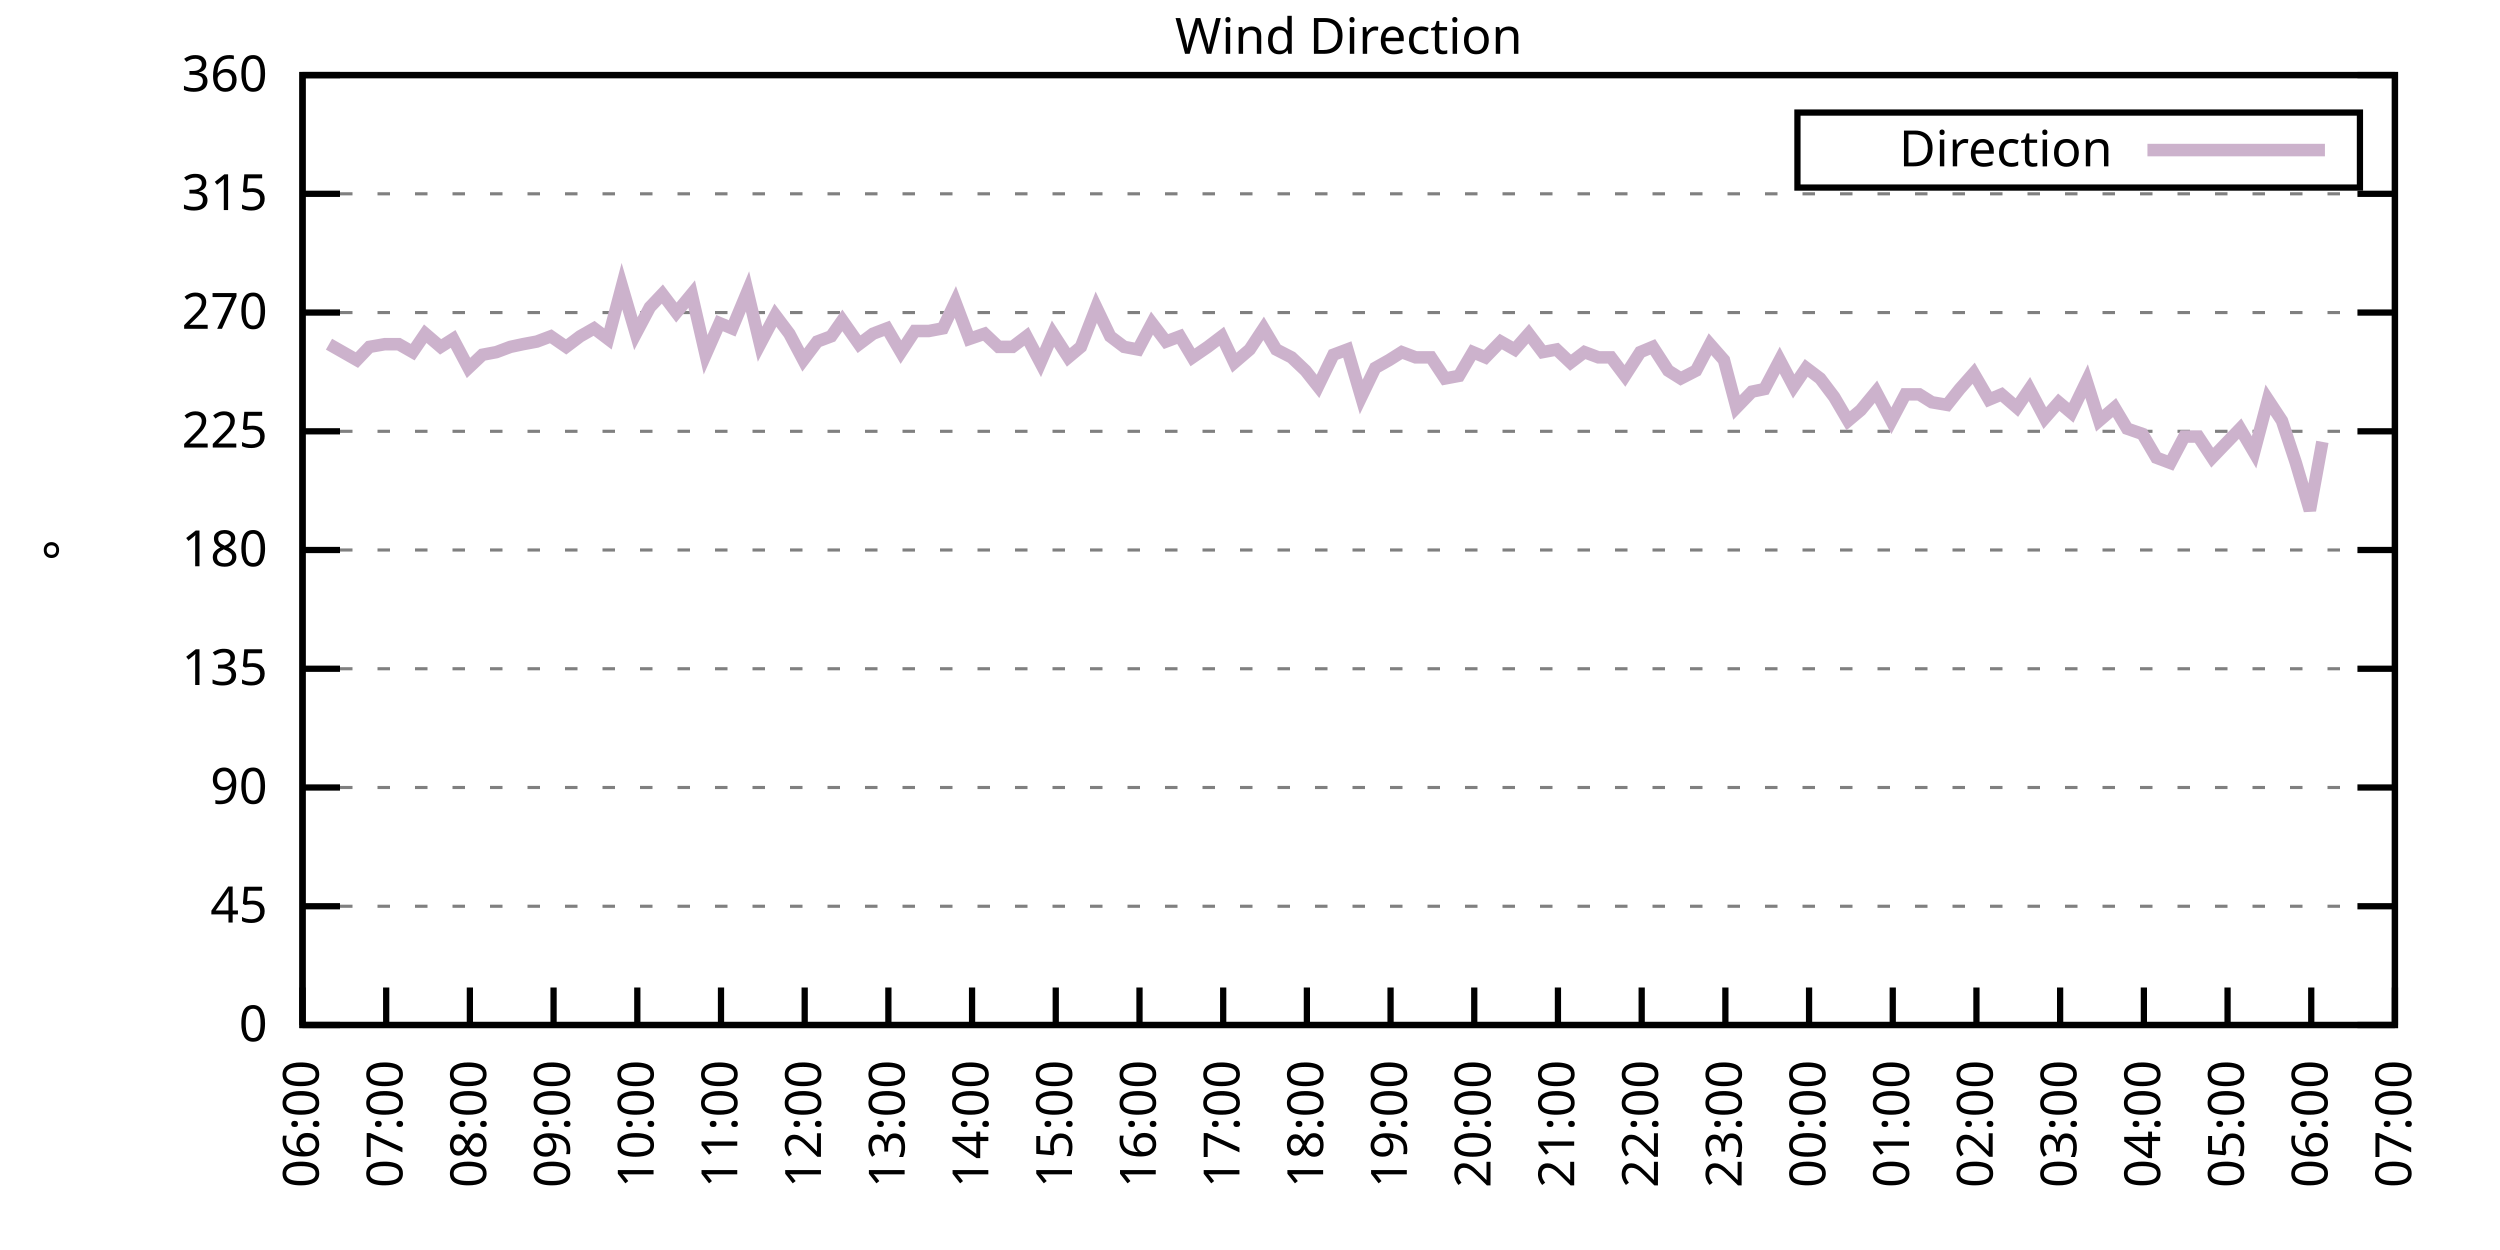
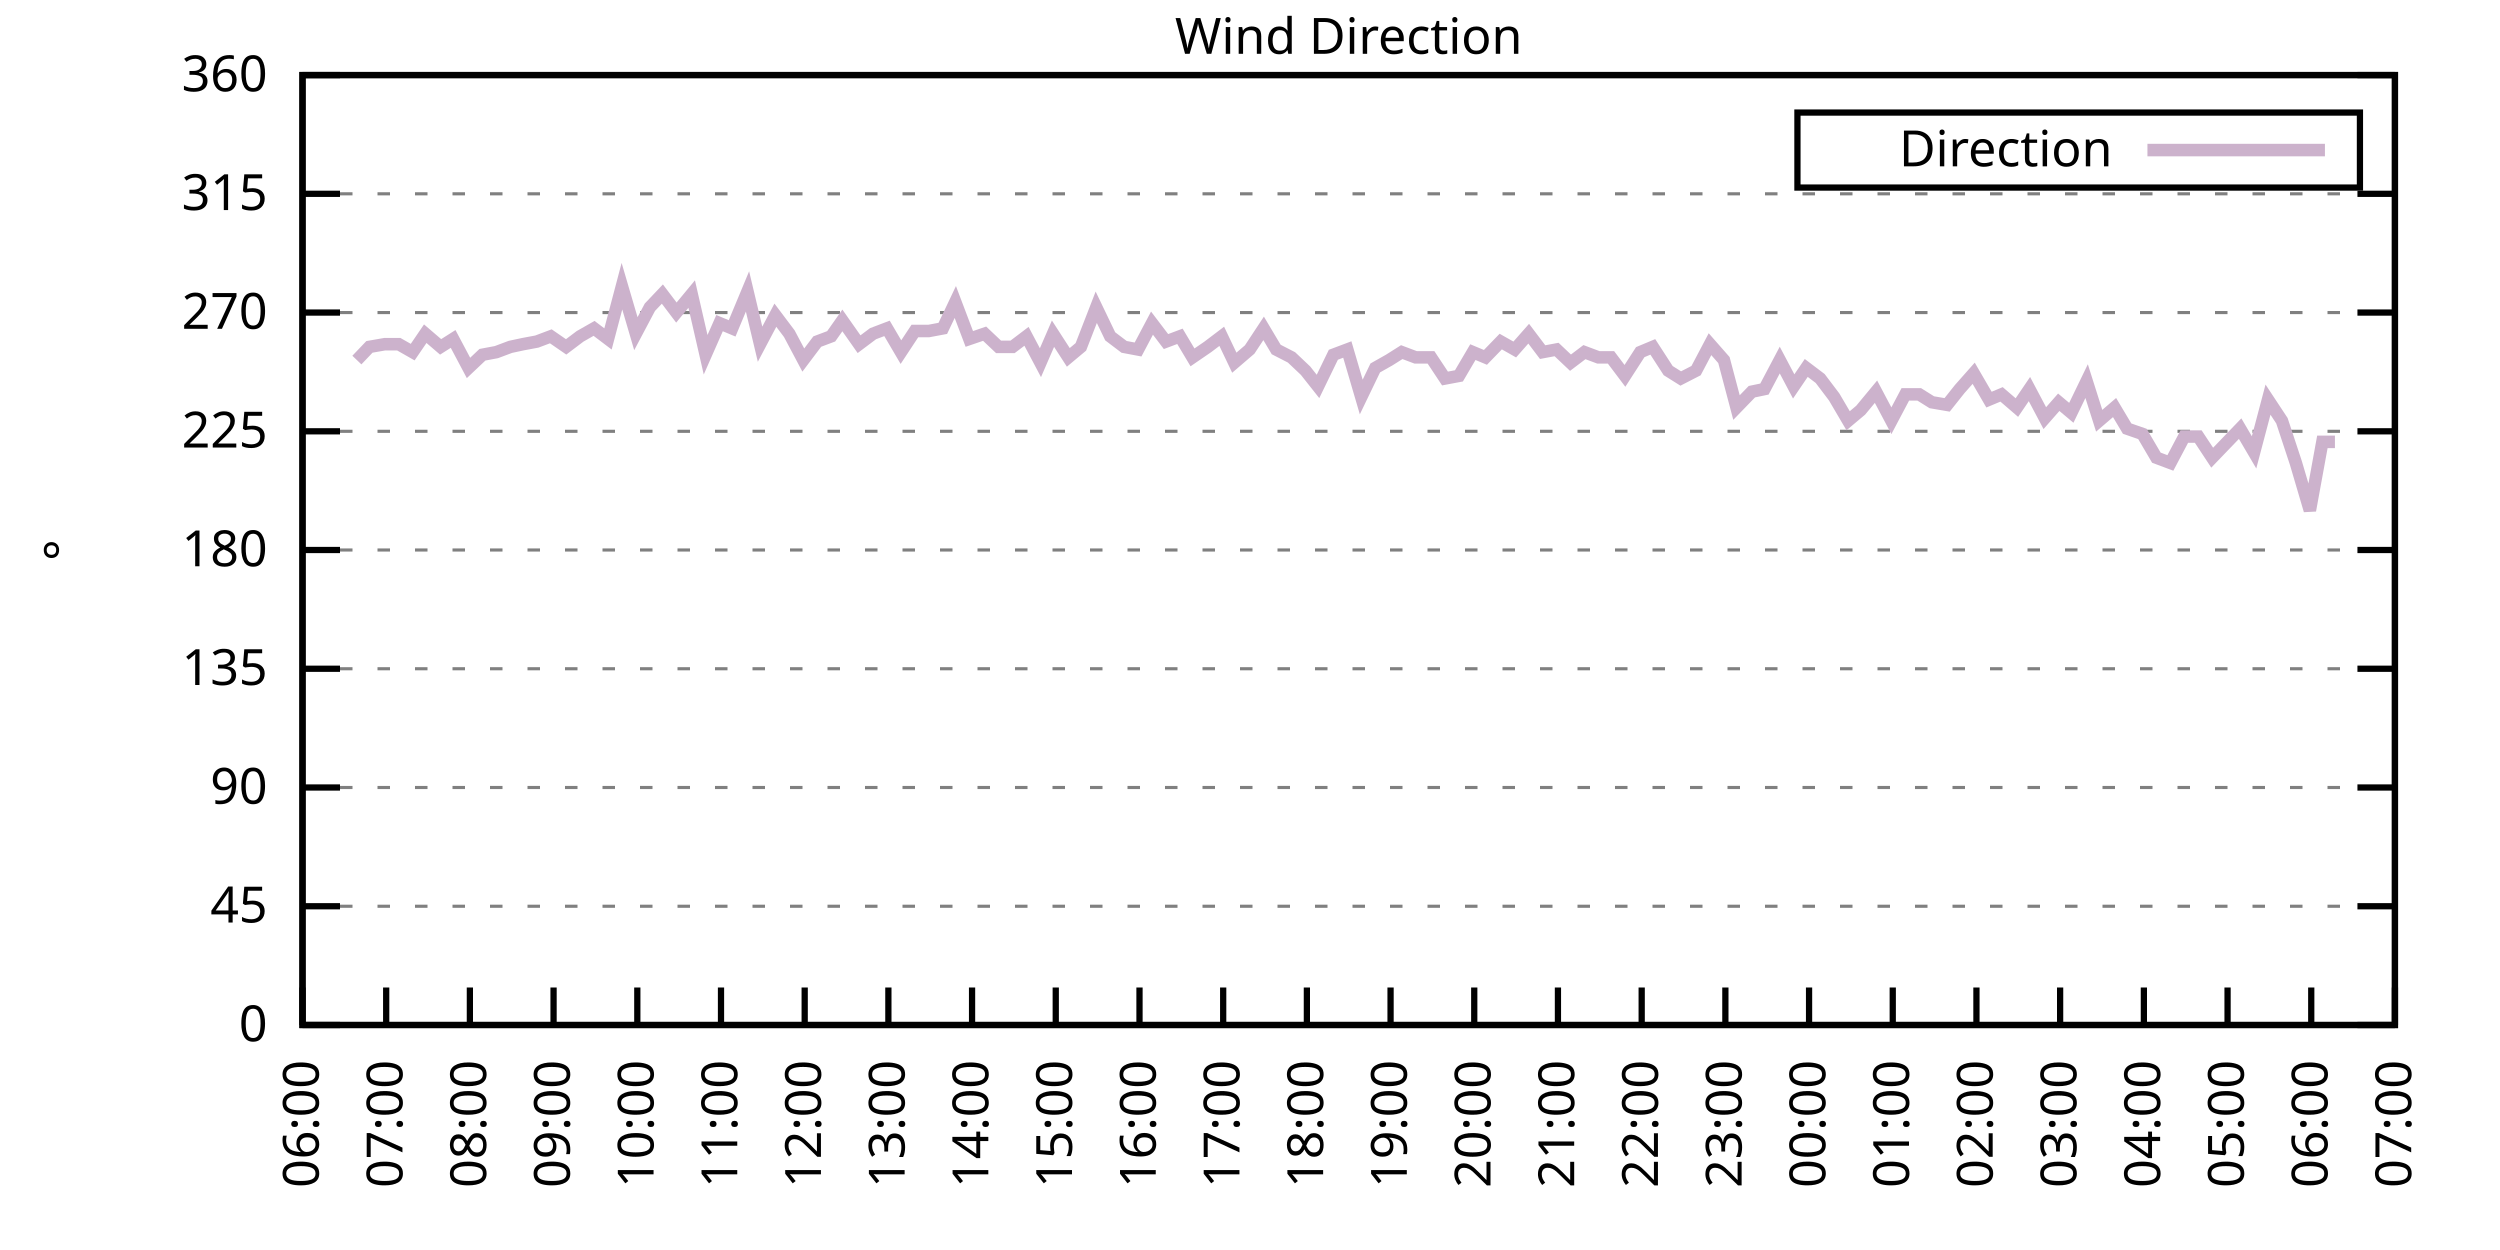
<svg xmlns="http://www.w3.org/2000/svg" xmlns:xlink="http://www.w3.org/1999/xlink" width="400" height="200" viewBox="0 0 400 200">
  <g id="gnuplot_canvas">
    <rect x="0" y="0" width="400" height="200" fill="none" />
    <defs>
      <circle id="gpDot" r="0.5" stroke-width="0.5" stroke="currentColor" />
      <path id="gpPt0" stroke-width="0.333" stroke="currentColor" d="M-1,0 h2 M0,-1 v2" />
      <path id="gpPt1" stroke-width="0.333" stroke="currentColor" d="M-1,-1 L1,1 M1,-1 L-1,1" />
      <path id="gpPt2" stroke-width="0.333" stroke="currentColor" d="M-1,0 L1,0 M0,-1 L0,1 M-1,-1 L1,1 M-1,1 L1,-1" />
      <rect id="gpPt3" stroke-width="0.333" stroke="currentColor" x="-1" y="-1" width="2" height="2" />
      <rect id="gpPt4" stroke-width="0.333" stroke="currentColor" fill="currentColor" x="-1" y="-1" width="2" height="2" />
      <circle id="gpPt5" stroke-width="0.333" stroke="currentColor" cx="0" cy="0" r="1" />
      <use xlink:href="#gpPt5" id="gpPt6" fill="currentColor" stroke="none" />
      <path id="gpPt7" stroke-width="0.333" stroke="currentColor" d="M0,-1.33 L-1.33,0.67 L1.33,0.67 z" />
      <use xlink:href="#gpPt7" id="gpPt8" fill="currentColor" stroke="none" />
      <use xlink:href="#gpPt7" id="gpPt9" stroke="currentColor" transform="rotate(180)" />
      <use xlink:href="#gpPt9" id="gpPt10" fill="currentColor" stroke="none" />
      <use xlink:href="#gpPt3" id="gpPt11" stroke="currentColor" transform="rotate(45)" />
      <use xlink:href="#gpPt11" id="gpPt12" fill="currentColor" stroke="none" />
      <path id="gpPt13" stroke-width="0.333" stroke="currentColor" d="M0,1.330 L1.265,0.411 L0.782,-1.067 L-0.782,-1.076 L-1.265,0.411 z" />
      <use xlink:href="#gpPt13" id="gpPt14" fill="currentColor" stroke="none" />
      <filter id="textbox" filterUnits="objectBoundingBox" x="0" y="0" height="1" width="1">
        <feFlood flood-color="white" flood-opacity="1" result="bgnd" />
        <feComposite in="SourceGraphic" in2="bgnd" operator="atop" />
      </filter>
      <filter id="greybox" filterUnits="objectBoundingBox" x="0" y="0" height="1" width="1">
        <feFlood flood-color="lightgrey" flood-opacity="1" result="grey" />
        <feComposite in="SourceGraphic" in2="grey" operator="atop" />
      </filter>
    </defs>
    <g fill="none" color="white" stroke="currentColor" stroke-width="1.00" stroke-linecap="butt" stroke-linejoin="miter">
</g>
    <g fill="none" color="black" stroke="currentColor" stroke-width="1.00" stroke-linecap="butt" stroke-linejoin="miter">
      <g stroke="none" shape-rendering="crispEdges">
        <polygon fill="rgb(255, 255, 255)" points="48.40,164.00 383.18,164.00 383.18,12.02 48.40,12.02 " />
      </g>
    </g>
    <g fill="none" color="black" stroke="currentColor" stroke-width="1.00" stroke-linecap="butt" stroke-linejoin="miter">
</g>
    <g fill="none" color="black" stroke="black" stroke-width="0.50" stroke-linecap="butt" stroke-linejoin="miter">
</g>
    <g fill="none" color="gray" stroke="currentColor" stroke-width="0.50" stroke-linecap="butt" stroke-linejoin="miter">
      <path stroke="gray" stroke-dasharray="2,4" class="gridline" d="M48.40,164.00 L383.19,164.00  " />
    </g>
    <g fill="none" color="gray" stroke="gray" stroke-width="1.00" stroke-linecap="butt" stroke-linejoin="miter">
</g>
    <g fill="none" color="black" stroke="currentColor" stroke-width="1.00" stroke-linecap="butt" stroke-linejoin="miter">
      <path stroke="black" d="M48.40,164.00 L54.40,164.00 M383.19,164.00 L377.19,164.00  " />
      <g transform="translate(42.80,166.60)" stroke="none" fill="black" font-family="Sans" font-size="8.00" text-anchor="end">
        <text>
          <tspan font-family="Sans"> 0</tspan>
        </text>
      </g>
    </g>
    <g fill="none" color="black" stroke="currentColor" stroke-width="1.00" stroke-linecap="butt" stroke-linejoin="miter">
</g>
    <g fill="none" color="black" stroke="black" stroke-width="0.50" stroke-linecap="butt" stroke-linejoin="miter">
</g>
    <g fill="none" color="gray" stroke="currentColor" stroke-width="0.50" stroke-linecap="butt" stroke-linejoin="miter">
      <path stroke="gray" stroke-dasharray="2,4" class="gridline" d="M48.40,145.00 L383.19,145.00  " />
    </g>
    <g fill="none" color="gray" stroke="gray" stroke-width="1.00" stroke-linecap="butt" stroke-linejoin="miter">
</g>
    <g fill="none" color="black" stroke="currentColor" stroke-width="1.00" stroke-linecap="butt" stroke-linejoin="miter">
      <path stroke="black" d="M48.40,145.00 L54.40,145.00 M383.19,145.00 L377.19,145.00  " />
      <g transform="translate(42.80,147.60)" stroke="none" fill="black" font-family="Sans" font-size="8.00" text-anchor="end">
        <text>
          <tspan font-family="Sans"> 45</tspan>
        </text>
      </g>
    </g>
    <g fill="none" color="black" stroke="currentColor" stroke-width="1.00" stroke-linecap="butt" stroke-linejoin="miter">
</g>
    <g fill="none" color="black" stroke="black" stroke-width="0.50" stroke-linecap="butt" stroke-linejoin="miter">
</g>
    <g fill="none" color="gray" stroke="currentColor" stroke-width="0.50" stroke-linecap="butt" stroke-linejoin="miter">
      <path stroke="gray" stroke-dasharray="2,4" class="gridline" d="M48.40,126.00 L383.19,126.00  " />
    </g>
    <g fill="none" color="gray" stroke="gray" stroke-width="1.00" stroke-linecap="butt" stroke-linejoin="miter">
</g>
    <g fill="none" color="black" stroke="currentColor" stroke-width="1.00" stroke-linecap="butt" stroke-linejoin="miter">
      <path stroke="black" d="M48.40,126.00 L54.40,126.00 M383.19,126.00 L377.19,126.00  " />
      <g transform="translate(42.80,128.60)" stroke="none" fill="black" font-family="Sans" font-size="8.00" text-anchor="end">
        <text>
          <tspan font-family="Sans"> 90</tspan>
        </text>
      </g>
    </g>
    <g fill="none" color="black" stroke="currentColor" stroke-width="1.00" stroke-linecap="butt" stroke-linejoin="miter">
</g>
    <g fill="none" color="black" stroke="black" stroke-width="0.50" stroke-linecap="butt" stroke-linejoin="miter">
</g>
    <g fill="none" color="gray" stroke="currentColor" stroke-width="0.50" stroke-linecap="butt" stroke-linejoin="miter">
      <path stroke="gray" stroke-dasharray="2,4" class="gridline" d="M48.40,107.00 L383.19,107.00  " />
    </g>
    <g fill="none" color="gray" stroke="gray" stroke-width="1.00" stroke-linecap="butt" stroke-linejoin="miter">
</g>
    <g fill="none" color="black" stroke="currentColor" stroke-width="1.00" stroke-linecap="butt" stroke-linejoin="miter">
      <path stroke="black" d="M48.40,107.00 L54.40,107.00 M383.19,107.00 L377.19,107.00  " />
      <g transform="translate(42.80,109.60)" stroke="none" fill="black" font-family="Sans" font-size="8.00" text-anchor="end">
        <text>
          <tspan font-family="Sans"> 135</tspan>
        </text>
      </g>
    </g>
    <g fill="none" color="black" stroke="currentColor" stroke-width="1.00" stroke-linecap="butt" stroke-linejoin="miter">
</g>
    <g fill="none" color="black" stroke="black" stroke-width="0.50" stroke-linecap="butt" stroke-linejoin="miter">
</g>
    <g fill="none" color="gray" stroke="currentColor" stroke-width="0.50" stroke-linecap="butt" stroke-linejoin="miter">
      <path stroke="gray" stroke-dasharray="2,4" class="gridline" d="M48.40,88.00 L383.19,88.00  " />
    </g>
    <g fill="none" color="gray" stroke="gray" stroke-width="1.00" stroke-linecap="butt" stroke-linejoin="miter">
</g>
    <g fill="none" color="black" stroke="currentColor" stroke-width="1.00" stroke-linecap="butt" stroke-linejoin="miter">
      <path stroke="black" d="M48.40,88.00 L54.40,88.00 M383.19,88.00 L377.19,88.00  " />
      <g transform="translate(42.80,90.60)" stroke="none" fill="black" font-family="Sans" font-size="8.00" text-anchor="end">
        <text>
          <tspan font-family="Sans"> 180</tspan>
        </text>
      </g>
    </g>
    <g fill="none" color="black" stroke="currentColor" stroke-width="1.00" stroke-linecap="butt" stroke-linejoin="miter">
</g>
    <g fill="none" color="black" stroke="black" stroke-width="0.50" stroke-linecap="butt" stroke-linejoin="miter">
</g>
    <g fill="none" color="gray" stroke="currentColor" stroke-width="0.50" stroke-linecap="butt" stroke-linejoin="miter">
      <path stroke="gray" stroke-dasharray="2,4" class="gridline" d="M48.40,69.01 L383.19,69.01  " />
    </g>
    <g fill="none" color="gray" stroke="gray" stroke-width="1.00" stroke-linecap="butt" stroke-linejoin="miter">
</g>
    <g fill="none" color="black" stroke="currentColor" stroke-width="1.00" stroke-linecap="butt" stroke-linejoin="miter">
      <path stroke="black" d="M48.40,69.01 L54.40,69.01 M383.19,69.01 L377.19,69.01  " />
      <g transform="translate(42.80,71.61)" stroke="none" fill="black" font-family="Sans" font-size="8.00" text-anchor="end">
        <text>
          <tspan font-family="Sans"> 225</tspan>
        </text>
      </g>
    </g>
    <g fill="none" color="black" stroke="currentColor" stroke-width="1.00" stroke-linecap="butt" stroke-linejoin="miter">
</g>
    <g fill="none" color="black" stroke="black" stroke-width="0.50" stroke-linecap="butt" stroke-linejoin="miter">
</g>
    <g fill="none" color="gray" stroke="currentColor" stroke-width="0.50" stroke-linecap="butt" stroke-linejoin="miter">
      <path stroke="gray" stroke-dasharray="2,4" class="gridline" d="M48.40,50.01 L383.19,50.01  " />
    </g>
    <g fill="none" color="gray" stroke="gray" stroke-width="1.00" stroke-linecap="butt" stroke-linejoin="miter">
</g>
    <g fill="none" color="black" stroke="currentColor" stroke-width="1.00" stroke-linecap="butt" stroke-linejoin="miter">
      <path stroke="black" d="M48.40,50.01 L54.40,50.01 M383.19,50.01 L377.19,50.01  " />
      <g transform="translate(42.80,52.61)" stroke="none" fill="black" font-family="Sans" font-size="8.00" text-anchor="end">
        <text>
          <tspan font-family="Sans"> 270</tspan>
        </text>
      </g>
    </g>
    <g fill="none" color="black" stroke="currentColor" stroke-width="1.00" stroke-linecap="butt" stroke-linejoin="miter">
</g>
    <g fill="none" color="black" stroke="black" stroke-width="0.50" stroke-linecap="butt" stroke-linejoin="miter">
</g>
    <g fill="none" color="gray" stroke="currentColor" stroke-width="0.50" stroke-linecap="butt" stroke-linejoin="miter">
      <path stroke="gray" stroke-dasharray="2,4" class="gridline" d="M48.40,31.01 L383.19,31.01  " />
    </g>
    <g fill="none" color="gray" stroke="gray" stroke-width="1.00" stroke-linecap="butt" stroke-linejoin="miter">
</g>
    <g fill="none" color="black" stroke="currentColor" stroke-width="1.00" stroke-linecap="butt" stroke-linejoin="miter">
      <path stroke="black" d="M48.40,31.01 L54.40,31.01 M383.19,31.01 L377.19,31.01  " />
      <g transform="translate(42.80,33.61)" stroke="none" fill="black" font-family="Sans" font-size="8.00" text-anchor="end">
        <text>
          <tspan font-family="Sans"> 315</tspan>
        </text>
      </g>
    </g>
    <g fill="none" color="black" stroke="currentColor" stroke-width="1.00" stroke-linecap="butt" stroke-linejoin="miter">
</g>
    <g fill="none" color="black" stroke="black" stroke-width="0.50" stroke-linecap="butt" stroke-linejoin="miter">
</g>
    <g fill="none" color="gray" stroke="currentColor" stroke-width="0.50" stroke-linecap="butt" stroke-linejoin="miter">
      <path stroke="gray" stroke-dasharray="2,4" class="gridline" d="M48.40,12.01 L383.19,12.01  " />
    </g>
    <g fill="none" color="gray" stroke="gray" stroke-width="1.00" stroke-linecap="butt" stroke-linejoin="miter">
</g>
    <g fill="none" color="black" stroke="currentColor" stroke-width="1.00" stroke-linecap="butt" stroke-linejoin="miter">
      <path stroke="black" d="M48.40,12.01 L54.40,12.01 M383.19,12.01 L377.19,12.01  " />
      <g transform="translate(42.80,14.61)" stroke="none" fill="black" font-family="Sans" font-size="8.00" text-anchor="end">
        <text>
          <tspan font-family="Sans"> 360</tspan>
        </text>
      </g>
    </g>
    <g fill="none" color="black" stroke="currentColor" stroke-width="1.00" stroke-linecap="butt" stroke-linejoin="miter">
      <path stroke="black" d="M48.40,164.00 L48.40,158.00  " />
      <g transform="translate(51.00,169.60) rotate(270.00)" stroke="none" fill="black" font-family="Sans" font-size="8.00" text-anchor="end">
        <text>
          <tspan font-family="Sans">06:00</tspan>
        </text>
      </g>
    </g>
    <g fill="none" color="black" stroke="currentColor" stroke-width="1.00" stroke-linecap="butt" stroke-linejoin="miter">
      <path stroke="black" d="M61.79,164.00 L61.79,158.00  " />
      <g transform="translate(64.39,169.60) rotate(270.00)" stroke="none" fill="black" font-family="Sans" font-size="8.00" text-anchor="end">
        <text>
          <tspan font-family="Sans">07:00</tspan>
        </text>
      </g>
    </g>
    <g fill="none" color="black" stroke="currentColor" stroke-width="1.00" stroke-linecap="butt" stroke-linejoin="miter">
      <path stroke="black" d="M75.18,164.00 L75.18,158.00  " />
      <g transform="translate(77.78,169.60) rotate(270.00)" stroke="none" fill="black" font-family="Sans" font-size="8.00" text-anchor="end">
        <text>
          <tspan font-family="Sans">08:00</tspan>
        </text>
      </g>
    </g>
    <g fill="none" color="black" stroke="currentColor" stroke-width="1.00" stroke-linecap="butt" stroke-linejoin="miter">
      <path stroke="black" d="M88.57,164.00 L88.57,158.00  " />
      <g transform="translate(91.17,169.60) rotate(270.00)" stroke="none" fill="black" font-family="Sans" font-size="8.00" text-anchor="end">
        <text>
          <tspan font-family="Sans">09:00</tspan>
        </text>
      </g>
    </g>
    <g fill="none" color="black" stroke="currentColor" stroke-width="1.00" stroke-linecap="butt" stroke-linejoin="miter">
      <path stroke="black" d="M101.97,164.00 L101.97,158.00  " />
      <g transform="translate(104.57,169.60) rotate(270.00)" stroke="none" fill="black" font-family="Sans" font-size="8.00" text-anchor="end">
        <text>
          <tspan font-family="Sans">10:00</tspan>
        </text>
      </g>
    </g>
    <g fill="none" color="black" stroke="currentColor" stroke-width="1.00" stroke-linecap="butt" stroke-linejoin="miter">
      <path stroke="black" d="M115.36,164.00 L115.36,158.00  " />
      <g transform="translate(117.96,169.60) rotate(270.00)" stroke="none" fill="black" font-family="Sans" font-size="8.00" text-anchor="end">
        <text>
          <tspan font-family="Sans">11:00</tspan>
        </text>
      </g>
    </g>
    <g fill="none" color="black" stroke="currentColor" stroke-width="1.00" stroke-linecap="butt" stroke-linejoin="miter">
      <path stroke="black" d="M128.75,164.00 L128.75,158.00  " />
      <g transform="translate(131.35,169.60) rotate(270.00)" stroke="none" fill="black" font-family="Sans" font-size="8.00" text-anchor="end">
        <text>
          <tspan font-family="Sans">12:00</tspan>
        </text>
      </g>
    </g>
    <g fill="none" color="black" stroke="currentColor" stroke-width="1.00" stroke-linecap="butt" stroke-linejoin="miter">
      <path stroke="black" d="M142.14,164.00 L142.14,158.00  " />
      <g transform="translate(144.74,169.60) rotate(270.00)" stroke="none" fill="black" font-family="Sans" font-size="8.00" text-anchor="end">
        <text>
          <tspan font-family="Sans">13:00</tspan>
        </text>
      </g>
    </g>
    <g fill="none" color="black" stroke="currentColor" stroke-width="1.00" stroke-linecap="butt" stroke-linejoin="miter">
      <path stroke="black" d="M155.53,164.00 L155.53,158.00  " />
      <g transform="translate(158.13,169.60) rotate(270.00)" stroke="none" fill="black" font-family="Sans" font-size="8.00" text-anchor="end">
        <text>
          <tspan font-family="Sans">14:00</tspan>
        </text>
      </g>
    </g>
    <g fill="none" color="black" stroke="currentColor" stroke-width="1.00" stroke-linecap="butt" stroke-linejoin="miter">
      <path stroke="black" d="M168.92,164.00 L168.92,158.00  " />
      <g transform="translate(171.52,169.60) rotate(270.00)" stroke="none" fill="black" font-family="Sans" font-size="8.00" text-anchor="end">
        <text>
          <tspan font-family="Sans">15:00</tspan>
        </text>
      </g>
    </g>
    <g fill="none" color="black" stroke="currentColor" stroke-width="1.00" stroke-linecap="butt" stroke-linejoin="miter">
      <path stroke="black" d="M182.32,164.00 L182.32,158.00  " />
      <g transform="translate(184.92,169.60) rotate(270.00)" stroke="none" fill="black" font-family="Sans" font-size="8.00" text-anchor="end">
        <text>
          <tspan font-family="Sans">16:00</tspan>
        </text>
      </g>
    </g>
    <g fill="none" color="black" stroke="currentColor" stroke-width="1.00" stroke-linecap="butt" stroke-linejoin="miter">
      <path stroke="black" d="M195.71,164.00 L195.71,158.00  " />
      <g transform="translate(198.31,169.60) rotate(270.00)" stroke="none" fill="black" font-family="Sans" font-size="8.00" text-anchor="end">
        <text>
          <tspan font-family="Sans">17:00</tspan>
        </text>
      </g>
    </g>
    <g fill="none" color="black" stroke="currentColor" stroke-width="1.00" stroke-linecap="butt" stroke-linejoin="miter">
      <path stroke="black" d="M209.10,164.00 L209.10,158.00  " />
      <g transform="translate(211.70,169.60) rotate(270.00)" stroke="none" fill="black" font-family="Sans" font-size="8.00" text-anchor="end">
        <text>
          <tspan font-family="Sans">18:00</tspan>
        </text>
      </g>
    </g>
    <g fill="none" color="black" stroke="currentColor" stroke-width="1.00" stroke-linecap="butt" stroke-linejoin="miter">
      <path stroke="black" d="M222.49,164.00 L222.49,158.00  " />
      <g transform="translate(225.09,169.60) rotate(270.00)" stroke="none" fill="black" font-family="Sans" font-size="8.00" text-anchor="end">
        <text>
          <tspan font-family="Sans">19:00</tspan>
        </text>
      </g>
    </g>
    <g fill="none" color="black" stroke="currentColor" stroke-width="1.00" stroke-linecap="butt" stroke-linejoin="miter">
      <path stroke="black" d="M235.88,164.00 L235.88,158.00  " />
      <g transform="translate(238.48,169.60) rotate(270.00)" stroke="none" fill="black" font-family="Sans" font-size="8.00" text-anchor="end">
        <text>
          <tspan font-family="Sans">20:00</tspan>
        </text>
      </g>
    </g>
    <g fill="none" color="black" stroke="currentColor" stroke-width="1.00" stroke-linecap="butt" stroke-linejoin="miter">
      <path stroke="black" d="M249.27,164.00 L249.27,158.00  " />
      <g transform="translate(251.87,169.60) rotate(270.00)" stroke="none" fill="black" font-family="Sans" font-size="8.00" text-anchor="end">
        <text>
          <tspan font-family="Sans">21:00</tspan>
        </text>
      </g>
    </g>
    <g fill="none" color="black" stroke="currentColor" stroke-width="1.00" stroke-linecap="butt" stroke-linejoin="miter">
      <path stroke="black" d="M262.67,164.00 L262.67,158.00  " />
      <g transform="translate(265.27,169.60) rotate(270.00)" stroke="none" fill="black" font-family="Sans" font-size="8.00" text-anchor="end">
        <text>
          <tspan font-family="Sans">22:00</tspan>
        </text>
      </g>
    </g>
    <g fill="none" color="black" stroke="currentColor" stroke-width="1.00" stroke-linecap="butt" stroke-linejoin="miter">
      <path stroke="black" d="M276.06,164.00 L276.06,158.00  " />
      <g transform="translate(278.66,169.60) rotate(270.00)" stroke="none" fill="black" font-family="Sans" font-size="8.00" text-anchor="end">
        <text>
          <tspan font-family="Sans">23:00</tspan>
        </text>
      </g>
    </g>
    <g fill="none" color="black" stroke="currentColor" stroke-width="1.00" stroke-linecap="butt" stroke-linejoin="miter">
      <path stroke="black" d="M289.45,164.00 L289.45,158.00  " />
      <g transform="translate(292.05,169.60) rotate(270.00)" stroke="none" fill="black" font-family="Sans" font-size="8.00" text-anchor="end">
        <text>
          <tspan font-family="Sans">00:00</tspan>
        </text>
      </g>
    </g>
    <g fill="none" color="black" stroke="currentColor" stroke-width="1.00" stroke-linecap="butt" stroke-linejoin="miter">
      <path stroke="black" d="M302.84,164.00 L302.84,158.00  " />
      <g transform="translate(305.44,169.60) rotate(270.00)" stroke="none" fill="black" font-family="Sans" font-size="8.00" text-anchor="end">
        <text>
          <tspan font-family="Sans">01:00</tspan>
        </text>
      </g>
    </g>
    <g fill="none" color="black" stroke="currentColor" stroke-width="1.00" stroke-linecap="butt" stroke-linejoin="miter">
      <path stroke="black" d="M316.23,164.00 L316.23,158.00  " />
      <g transform="translate(318.83,169.60) rotate(270.00)" stroke="none" fill="black" font-family="Sans" font-size="8.00" text-anchor="end">
        <text>
          <tspan font-family="Sans">02:00</tspan>
        </text>
      </g>
    </g>
    <g fill="none" color="black" stroke="currentColor" stroke-width="1.00" stroke-linecap="butt" stroke-linejoin="miter">
      <path stroke="black" d="M329.62,164.00 L329.62,158.00  " />
      <g transform="translate(332.22,169.60) rotate(270.00)" stroke="none" fill="black" font-family="Sans" font-size="8.00" text-anchor="end">
        <text>
          <tspan font-family="Sans">03:00</tspan>
        </text>
      </g>
    </g>
    <g fill="none" color="black" stroke="currentColor" stroke-width="1.00" stroke-linecap="butt" stroke-linejoin="miter">
      <path stroke="black" d="M343.02,164.00 L343.02,158.00  " />
      <g transform="translate(345.62,169.60) rotate(270.00)" stroke="none" fill="black" font-family="Sans" font-size="8.00" text-anchor="end">
        <text>
          <tspan font-family="Sans">04:00</tspan>
        </text>
      </g>
    </g>
    <g fill="none" color="black" stroke="currentColor" stroke-width="1.00" stroke-linecap="butt" stroke-linejoin="miter">
      <path stroke="black" d="M356.41,164.00 L356.41,158.00  " />
      <g transform="translate(359.01,169.60) rotate(270.00)" stroke="none" fill="black" font-family="Sans" font-size="8.00" text-anchor="end">
        <text>
          <tspan font-family="Sans">05:00</tspan>
        </text>
      </g>
    </g>
    <g fill="none" color="black" stroke="currentColor" stroke-width="1.00" stroke-linecap="butt" stroke-linejoin="miter">
      <path stroke="black" d="M369.80,164.00 L369.80,158.00  " />
      <g transform="translate(372.40,169.60) rotate(270.00)" stroke="none" fill="black" font-family="Sans" font-size="8.00" text-anchor="end">
        <text>
          <tspan font-family="Sans">06:00</tspan>
        </text>
      </g>
    </g>
    <g fill="none" color="black" stroke="currentColor" stroke-width="1.00" stroke-linecap="butt" stroke-linejoin="miter">
      <path stroke="black" d="M383.19,164.00 L383.19,158.00  " />
      <g transform="translate(385.79,169.60) rotate(270.00)" stroke="none" fill="black" font-family="Sans" font-size="8.00" text-anchor="end">
        <text>
          <tspan font-family="Sans">07:00</tspan>
        </text>
      </g>
    </g>
    <g fill="none" color="black" stroke="currentColor" stroke-width="1.00" stroke-linecap="butt" stroke-linejoin="miter">
</g>
    <g fill="none" color="black" stroke="currentColor" stroke-width="1.00" stroke-linecap="butt" stroke-linejoin="miter">
      <path stroke="black" d="M48.40,12.01 L48.40,164.00 L383.19,164.00 L383.19,12.01 L48.40,12.01 Z  " />
    </g>
    <g fill="none" color="black" stroke="currentColor" stroke-width="1.00" stroke-linecap="butt" stroke-linejoin="miter">
</g>
    <g fill="none" color="black" stroke="currentColor" stroke-width="1.00" stroke-linecap="butt" stroke-linejoin="miter">
      <path stroke="black" d="M287.59,30.01 L287.59,18.01 L377.59,18.01 L377.59,30.01 L287.59,30.01 Z  " />
    </g>
    <g id="Wind_direction_plot_1">
      <g fill="none" color="white" stroke="black" stroke-width="2.00" stroke-linecap="butt" stroke-linejoin="miter">
</g>
      <g fill="none" color="black" stroke="currentColor" stroke-width="2.00" stroke-linecap="butt" stroke-linejoin="miter">
        <g transform="translate(337.99,26.61)" stroke="none" fill="black" font-family="Sans" font-size="8.00" text-anchor="end">
          <text>
            <tspan font-family="Sans">Direction</tspan>
          </text>
        </g>
      </g>
      <g fill="none" color="black" stroke="currentColor" stroke-width="2.00" stroke-linecap="butt" stroke-linejoin="miter">
-         <path stroke="rgb(204, 178, 204)" d="M343.59,24.01 L371.99,24.01 M52.64,55.07 L57.10,57.61 L59.11,55.50 L61.57,55.07 L63.80,55.07 L66.03,56.34   L68.04,53.39 L70.50,55.50 L72.50,54.23 L74.96,58.87 L77.19,56.76 L79.42,56.34 L81.66,55.50 L83.66,55.07   L85.90,54.65 L88.13,53.81 L90.58,55.50 L92.82,53.81 L95.05,52.54 L97.28,54.23 L99.51,45.79 L101.74,53.39   L103.98,49.16 L105.98,47.05 L108.22,50.01 L110.67,47.05 L112.90,56.76 L115.13,51.70 L117.14,52.54 L119.60,46.63   L121.61,55.07 L124.06,50.43 L126.29,53.39 L128.53,57.61 L130.76,54.65 L132.99,53.81 L134.78,51.27 L137.45,55.07   L139.69,53.39 L141.92,52.54 L144.15,56.34 L146.38,52.96 L148.61,52.96 L150.85,52.54 L152.85,48.32 L155.09,54.23   L157.54,53.39 L159.77,55.50 L162.01,55.50 L164.24,53.81 L166.47,58.03 L168.48,53.39 L170.93,57.18 L172.94,55.50   L175.40,49.16 L177.63,53.81 L179.86,55.50 L182.09,55.92 L184.32,51.70 L186.56,54.65 L188.79,53.81 L190.80,57.18   L193.25,55.50 L195.48,53.81 L197.49,58.03 L199.95,55.92 L202.18,52.54 L204.19,55.92 L206.64,57.18 L208.88,59.30   L210.88,61.83 L213.34,56.76 L215.57,55.92 L217.80,63.52 L220.04,58.87 L222.27,57.61 L224.28,56.34 L226.51,57.18   L228.96,57.18 L231.20,60.56 L233.43,60.14 L235.66,56.34 L237.67,57.18 L240.12,54.65 L242.36,55.92 L244.59,53.39   L246.82,56.34 L249.05,55.92 L251.28,58.03 L253.51,56.34 L255.75,57.18 L257.76,57.18 L259.99,60.14 L262.44,56.34   L264.45,55.50 L266.91,59.30 L268.92,60.56 L271.37,59.30 L273.60,55.07 L275.83,57.61 L277.84,65.21 L280.30,62.67   L282.31,62.25 L284.76,57.61 L286.99,61.83 L289.00,58.87 L291.23,60.56 L293.47,63.52 L295.70,67.32 L297.71,65.63   L300.16,62.67 L302.62,67.32 L304.85,63.10 L307.08,63.10 L309.09,64.36 L311.54,64.78 L313.55,62.25 L315.79,59.72   L318.24,63.94 L320.25,63.10 L322.70,65.21 L324.71,62.25 L327.17,66.90 L329.40,64.36 L331.41,66.05 L333.86,60.98   L335.87,67.32 L338.33,65.21 L340.34,68.58 L342.79,69.43 L345.02,73.23 L347.26,74.07 L349.49,69.85 L351.72,69.85   L353.95,73.23 L358.42,68.58 L360.65,72.38 L362.88,63.94 L365.11,67.32 L367.34,74.07 L369.58,81.67 L371.58,70.70    " />
+         <path stroke="rgb(204, 178, 204)" d="M343.59,24.01 L371.99,24.01 M57.10,57.61 L59.11,55.50 L61.57,55.07 L63.80,55.07 L66.03,56.34 L68.04,53.39   L70.50,55.50 L72.50,54.23 L74.96,58.87 L77.19,56.76 L79.42,56.34 L81.66,55.50 L83.66,55.07 L85.90,54.65   L88.13,53.81 L90.58,55.50 L92.82,53.81 L95.05,52.54 L97.28,54.23 L99.51,45.79 L101.74,53.39 L103.98,49.16   L105.98,47.05 L108.22,50.01 L110.67,47.05 L112.90,56.76 L115.13,51.70 L117.14,52.54 L119.60,46.63 L121.61,55.07   L124.06,50.43 L126.29,53.39 L128.53,57.61 L130.76,54.65 L132.99,53.81 L134.78,51.27 L137.45,55.07 L139.69,53.39   L141.92,52.54 L144.15,56.34 L146.38,52.96 L148.61,52.96 L150.85,52.54 L152.85,48.32 L155.09,54.23 L157.54,53.39   L159.77,55.50 L162.01,55.50 L164.24,53.81 L166.47,58.03 L168.48,53.39 L170.93,57.18 L172.94,55.50 L175.40,49.16   L177.63,53.81 L179.86,55.50 L182.09,55.92 L184.32,51.70 L186.56,54.65 L188.79,53.81 L190.80,57.18 L193.25,55.50   L195.48,53.81 L197.49,58.03 L199.95,55.92 L202.18,52.54 L204.19,55.92 L206.64,57.18 L208.88,59.30 L210.88,61.83   L213.34,56.76 L215.57,55.92 L217.80,63.52 L220.04,58.87 L222.27,57.61 L224.28,56.34 L226.51,57.18 L228.96,57.18   L231.20,60.56 L233.43,60.14 L235.66,56.34 L237.67,57.18 L240.12,54.65 L242.36,55.92 L244.59,53.39 L246.82,56.34   L249.05,55.92 L251.28,58.03 L253.51,56.34 L255.75,57.18 L257.76,57.18 L259.99,60.14 L262.44,56.34 L264.45,55.50   L266.91,59.30 L268.92,60.56 L271.37,59.30 L273.60,55.07 L275.83,57.61 L277.84,65.21 L280.30,62.67 L282.31,62.25   L284.76,57.61 L286.99,61.83 L289.00,58.87 L291.23,60.56 L293.47,63.52 L295.70,67.32 L297.71,65.63 L300.16,62.67   L302.62,67.32 L304.85,63.10 L307.08,63.10 L309.09,64.36 L311.54,64.78 L313.55,62.25 L315.79,59.72 L318.24,63.94   L320.25,63.10 L322.70,65.21 L324.71,62.25 L327.17,66.90 L329.40,64.36 L331.41,66.05 L333.86,60.98 L335.87,67.32   L338.33,65.21 L340.34,68.58 L342.79,69.43 L345.02,73.23 L347.26,74.07 L349.49,69.85 L351.72,69.85 L353.95,73.23   L358.42,68.58 L360.65,72.38 L362.88,63.94 L365.11,67.32 L367.34,74.07 L369.58,81.67 L371.58,70.70 L373.59,70.70    " />
      </g>
    </g>
    <g fill="none" color="black" stroke="currentColor" stroke-width="2.00" stroke-linecap="butt" stroke-linejoin="miter">
</g>
    <g fill="none" color="black" stroke="black" stroke-width="1.00" stroke-linecap="butt" stroke-linejoin="miter">
</g>
    <g fill="none" color="black" stroke="currentColor" stroke-width="1.00" stroke-linecap="butt" stroke-linejoin="miter">
      <path stroke="black" d="M48.40,12.01 L48.40,164.00 L383.19,164.00 L383.19,12.01 L48.40,12.01 Z  " />
      <g transform="translate(12.80,88.01) rotate(270.00)" stroke="none" fill="black" font-family="Sans" font-size="8.00" text-anchor="middle">
        <text>
          <tspan font-family="Sans">°</tspan>
        </text>
      </g>
    </g>
    <g fill="none" color="black" stroke="currentColor" stroke-width="1.00" stroke-linecap="butt" stroke-linejoin="miter">
</g>
    <g fill="none" color="black" stroke="currentColor" stroke-width="1.00" stroke-linecap="butt" stroke-linejoin="miter">
      <g transform="translate(215.79,8.61)" stroke="none" fill="black" font-family="Sans" font-size="8.00" text-anchor="middle">
        <text>
          <tspan font-family="Sans">Wind Direction</tspan>
        </text>
      </g>
    </g>
    <g fill="none" color="black" stroke="currentColor" stroke-width="1.00" stroke-linecap="butt" stroke-linejoin="miter">
</g>
  </g>
</svg>
